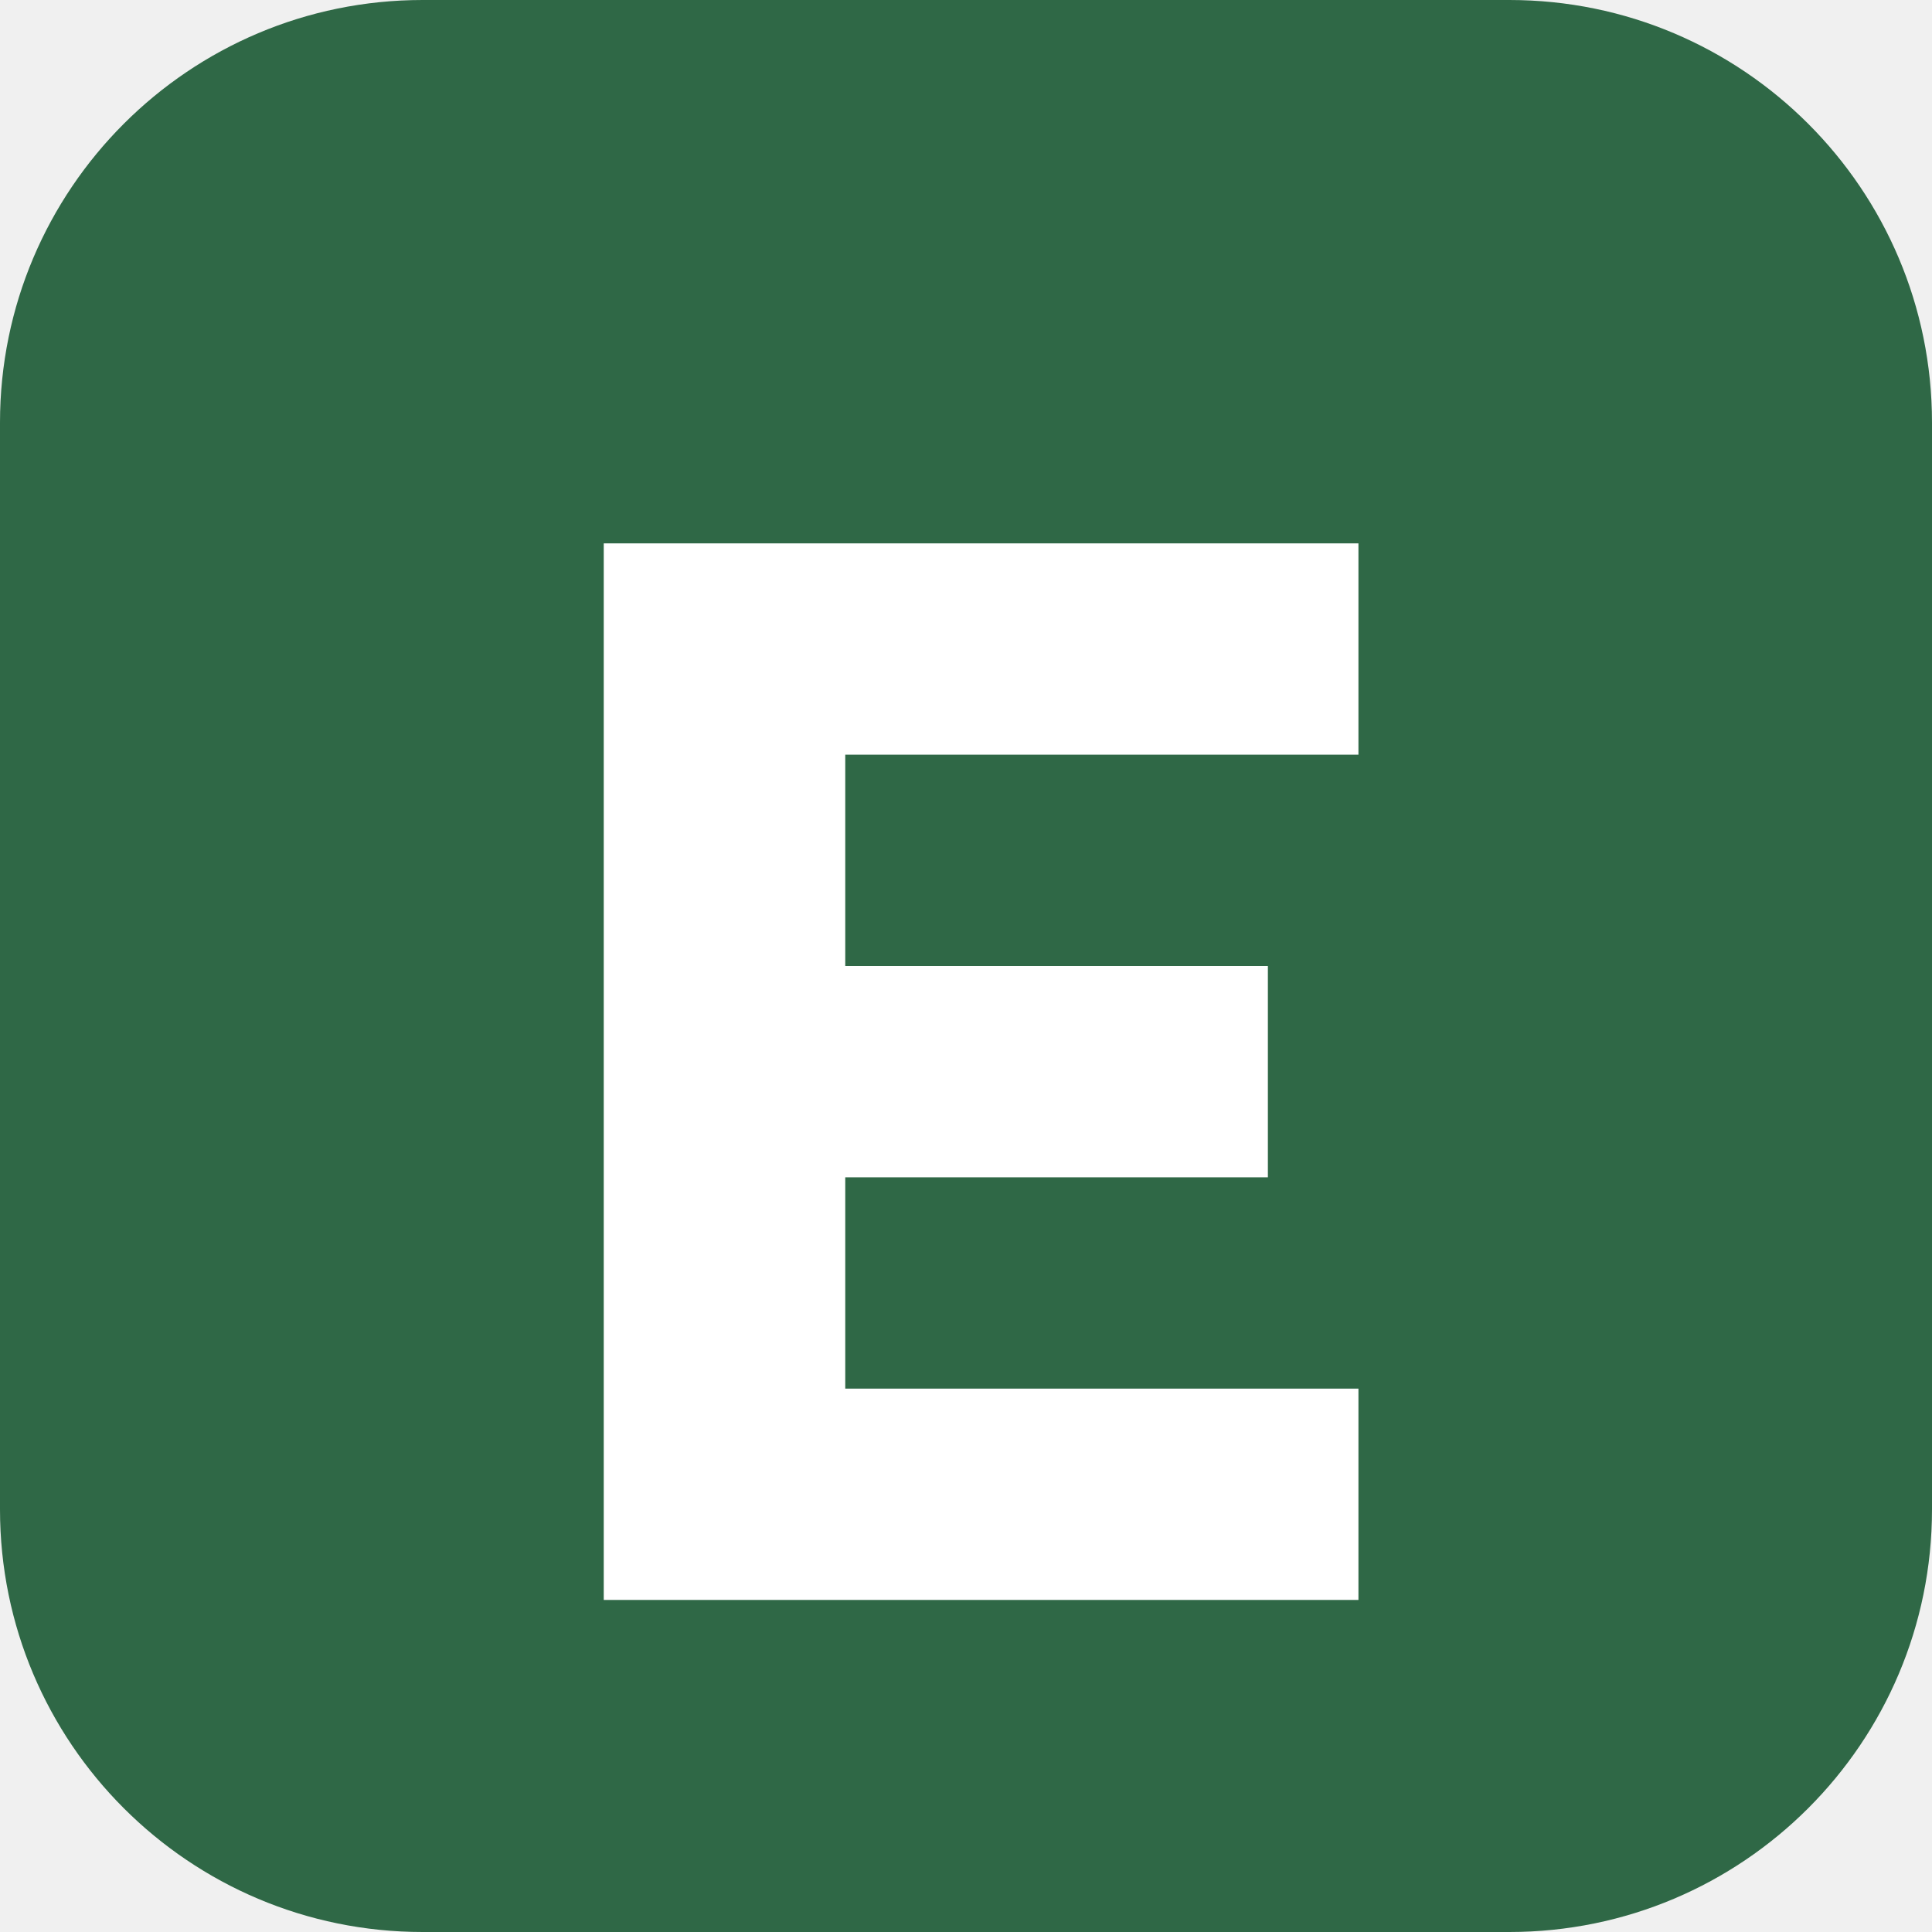
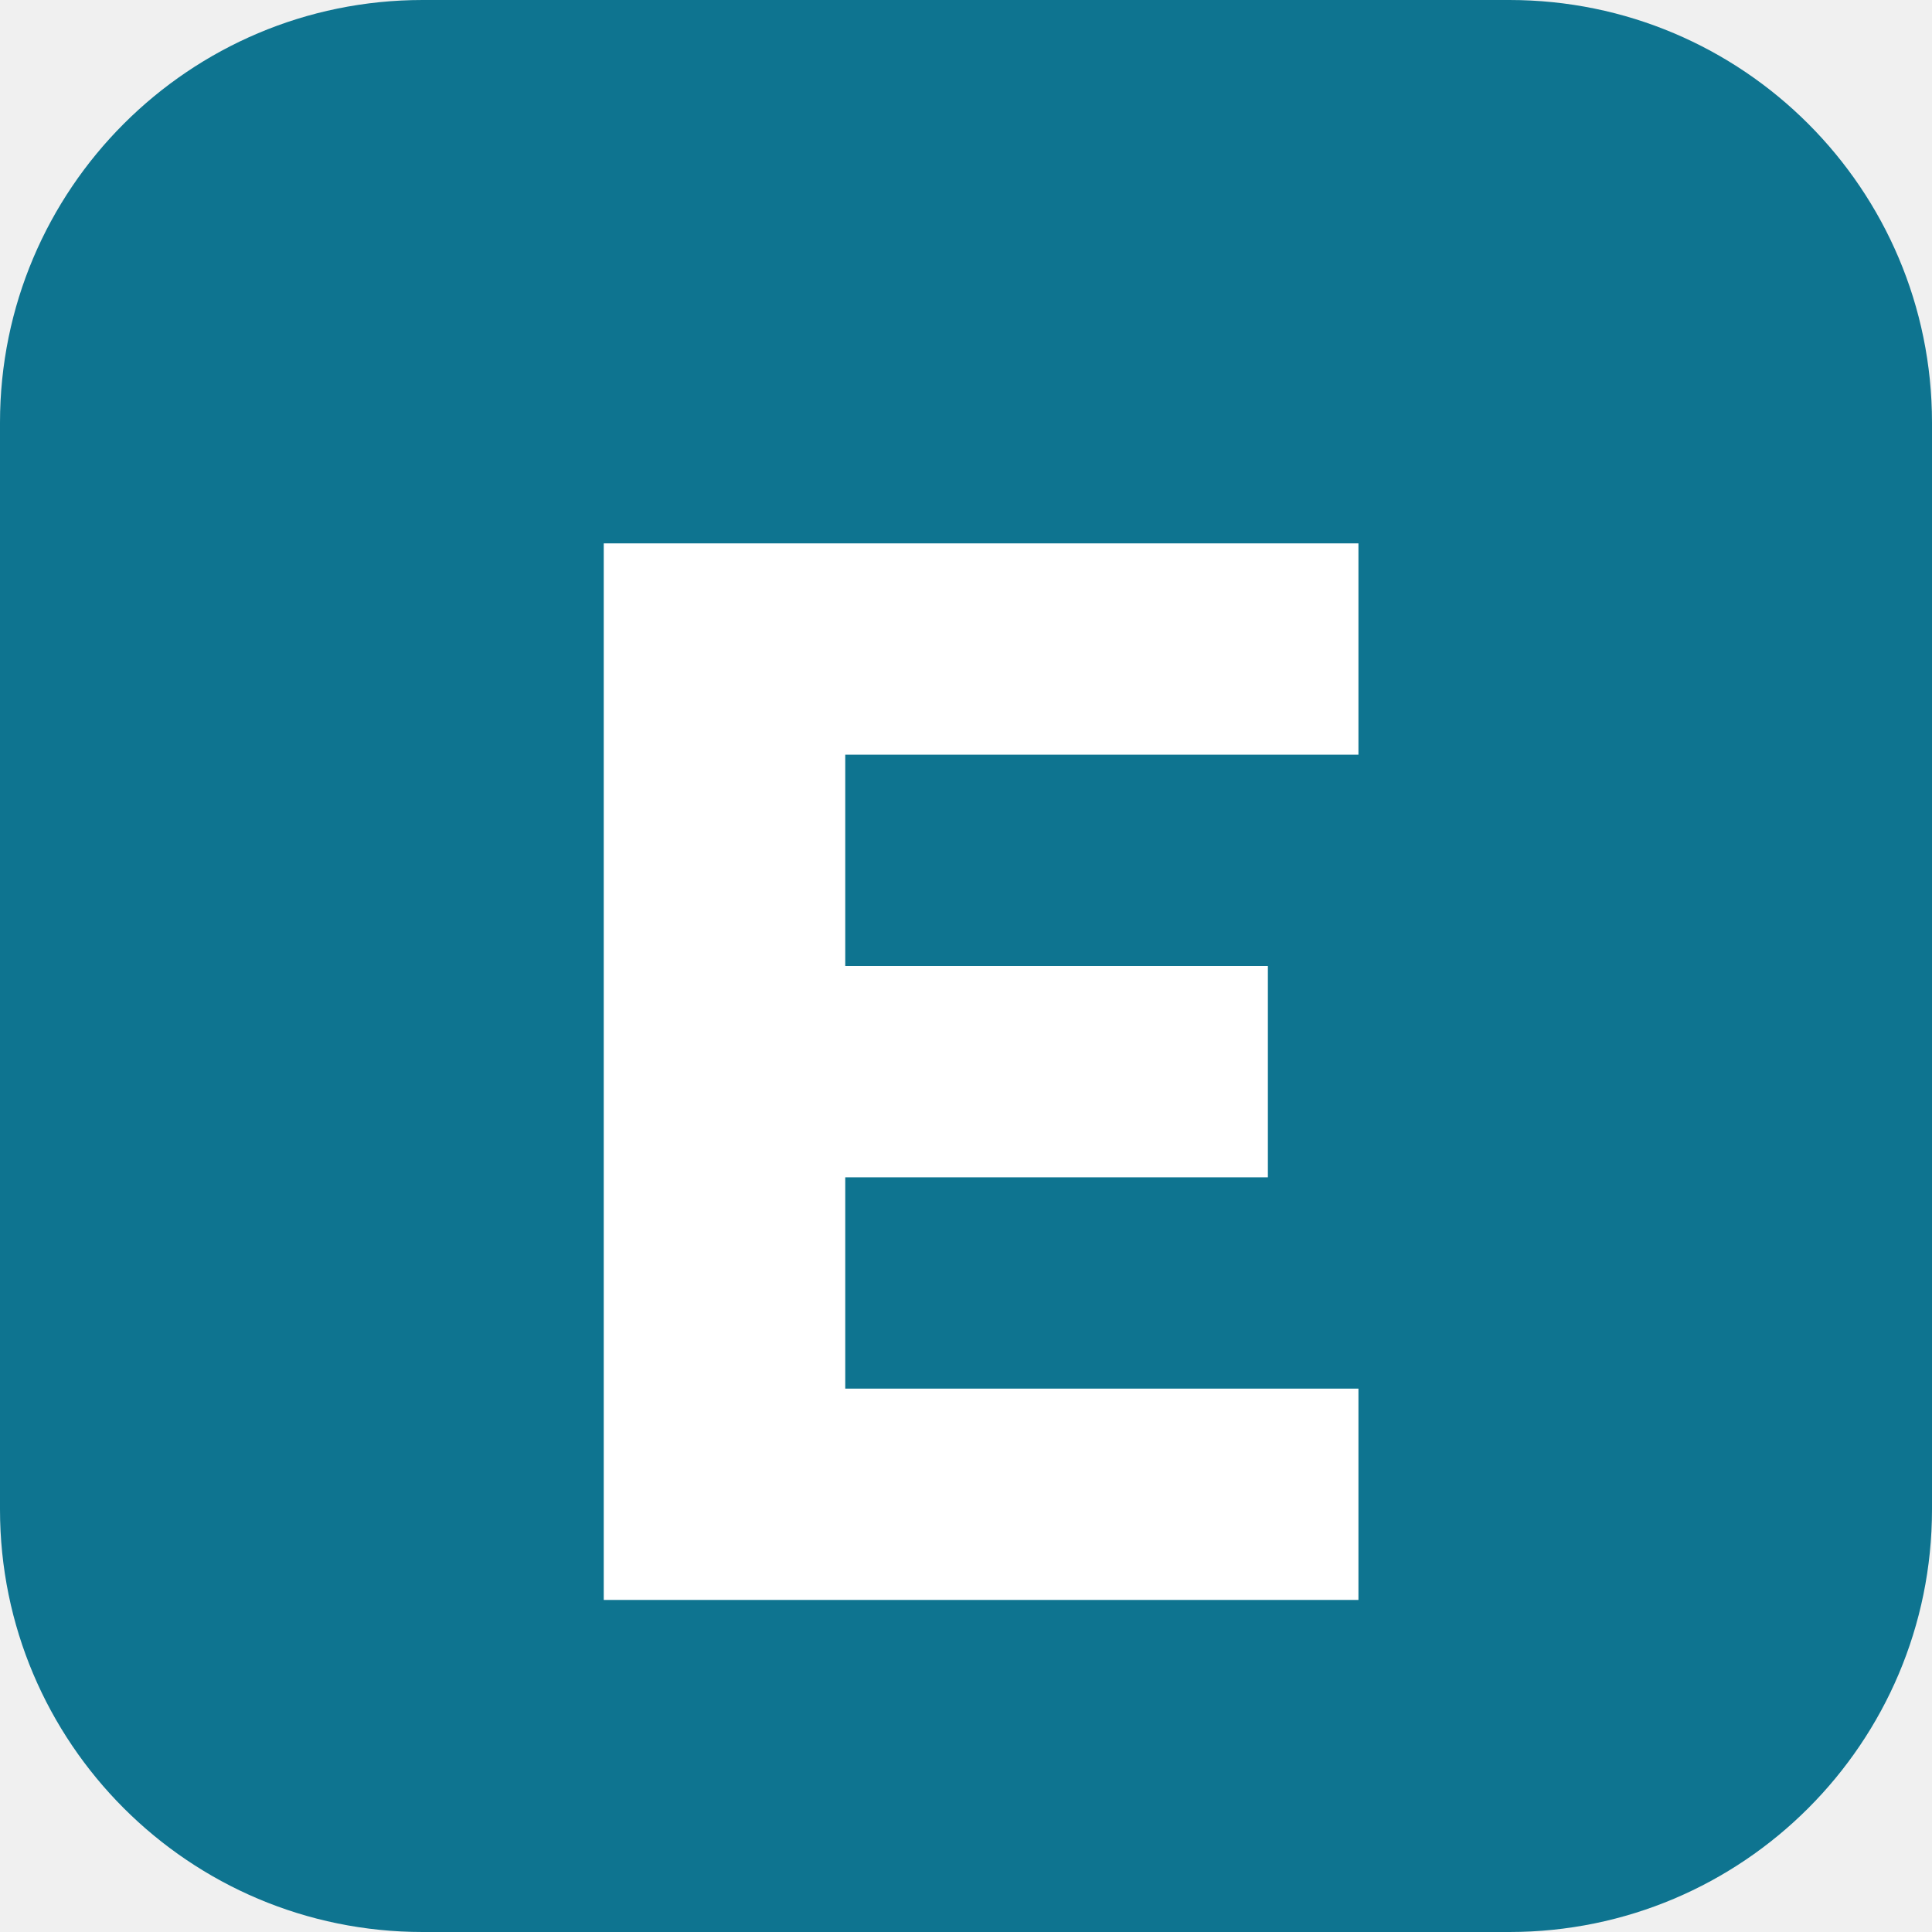
<svg xmlns="http://www.w3.org/2000/svg" viewBox="0 0 64 64">
-   <rect width="64" height="64" rx="14" fill="#2f6846" />
+   <rect width="64" height="64" rx="14" fill="#0e7490" />
  <path fill="#fff" d="M20 18h25v7H28v7h14v7H28v7h17v7H20z" />
</svg>
